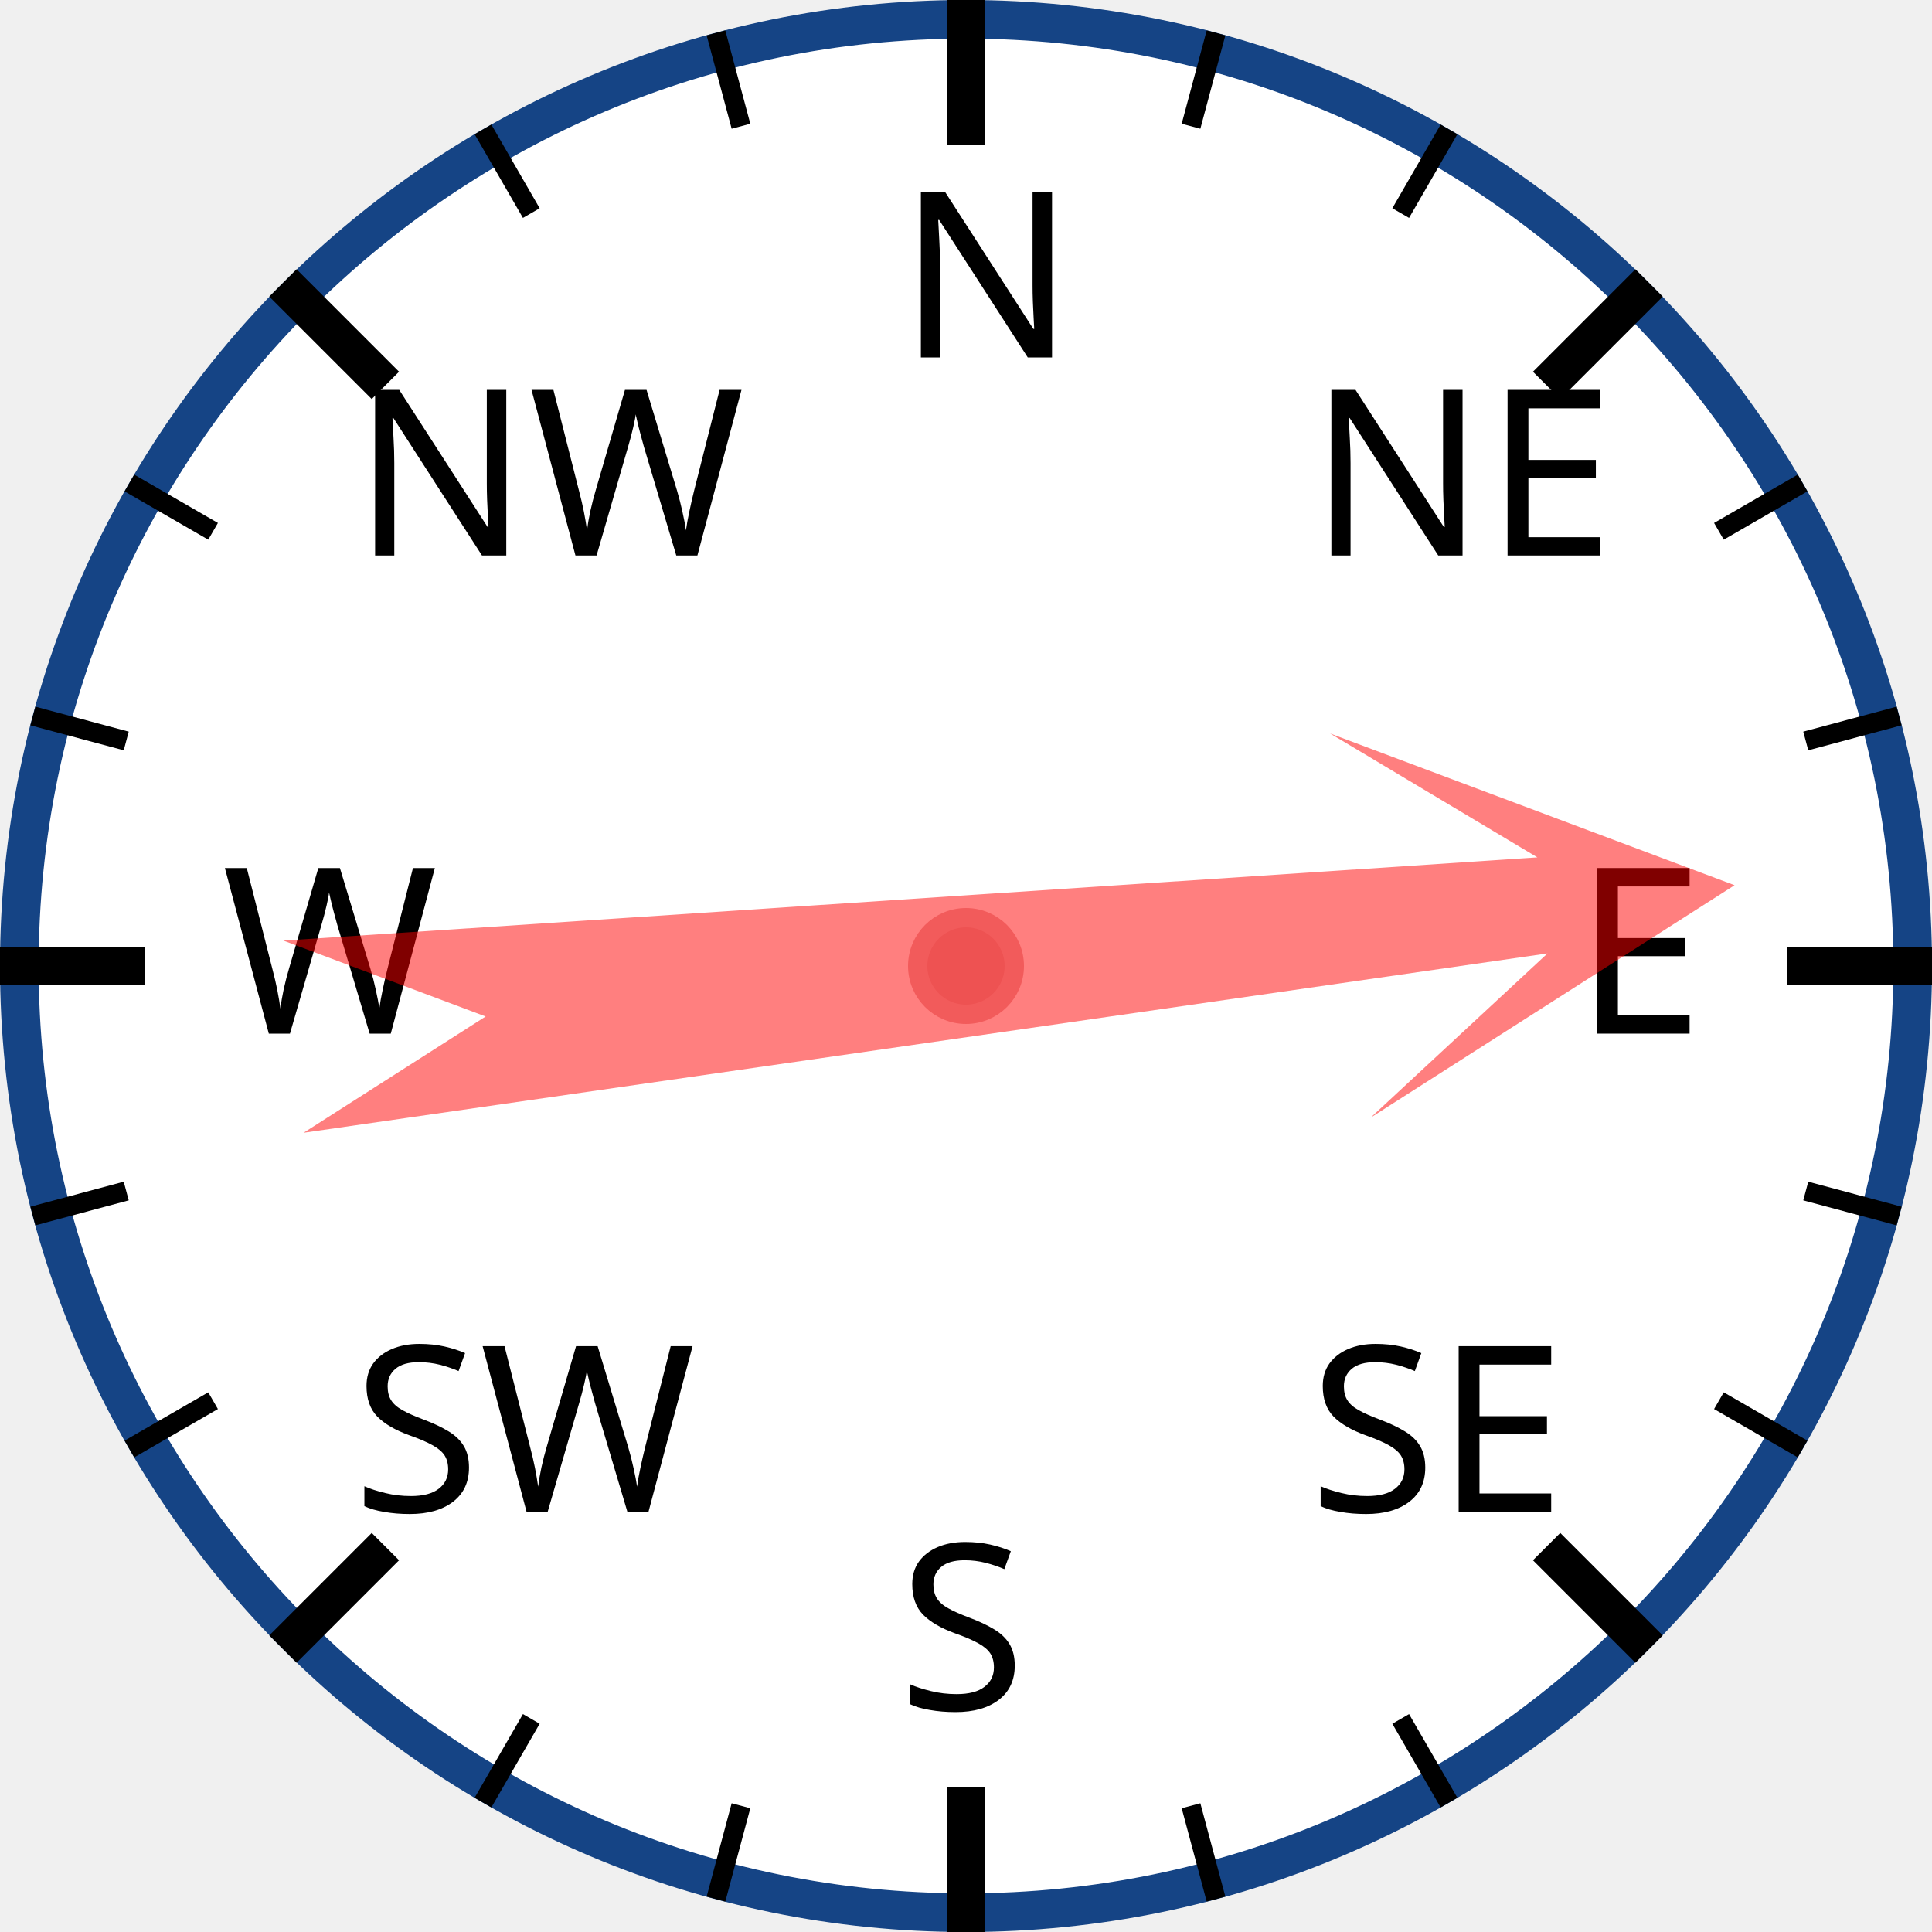
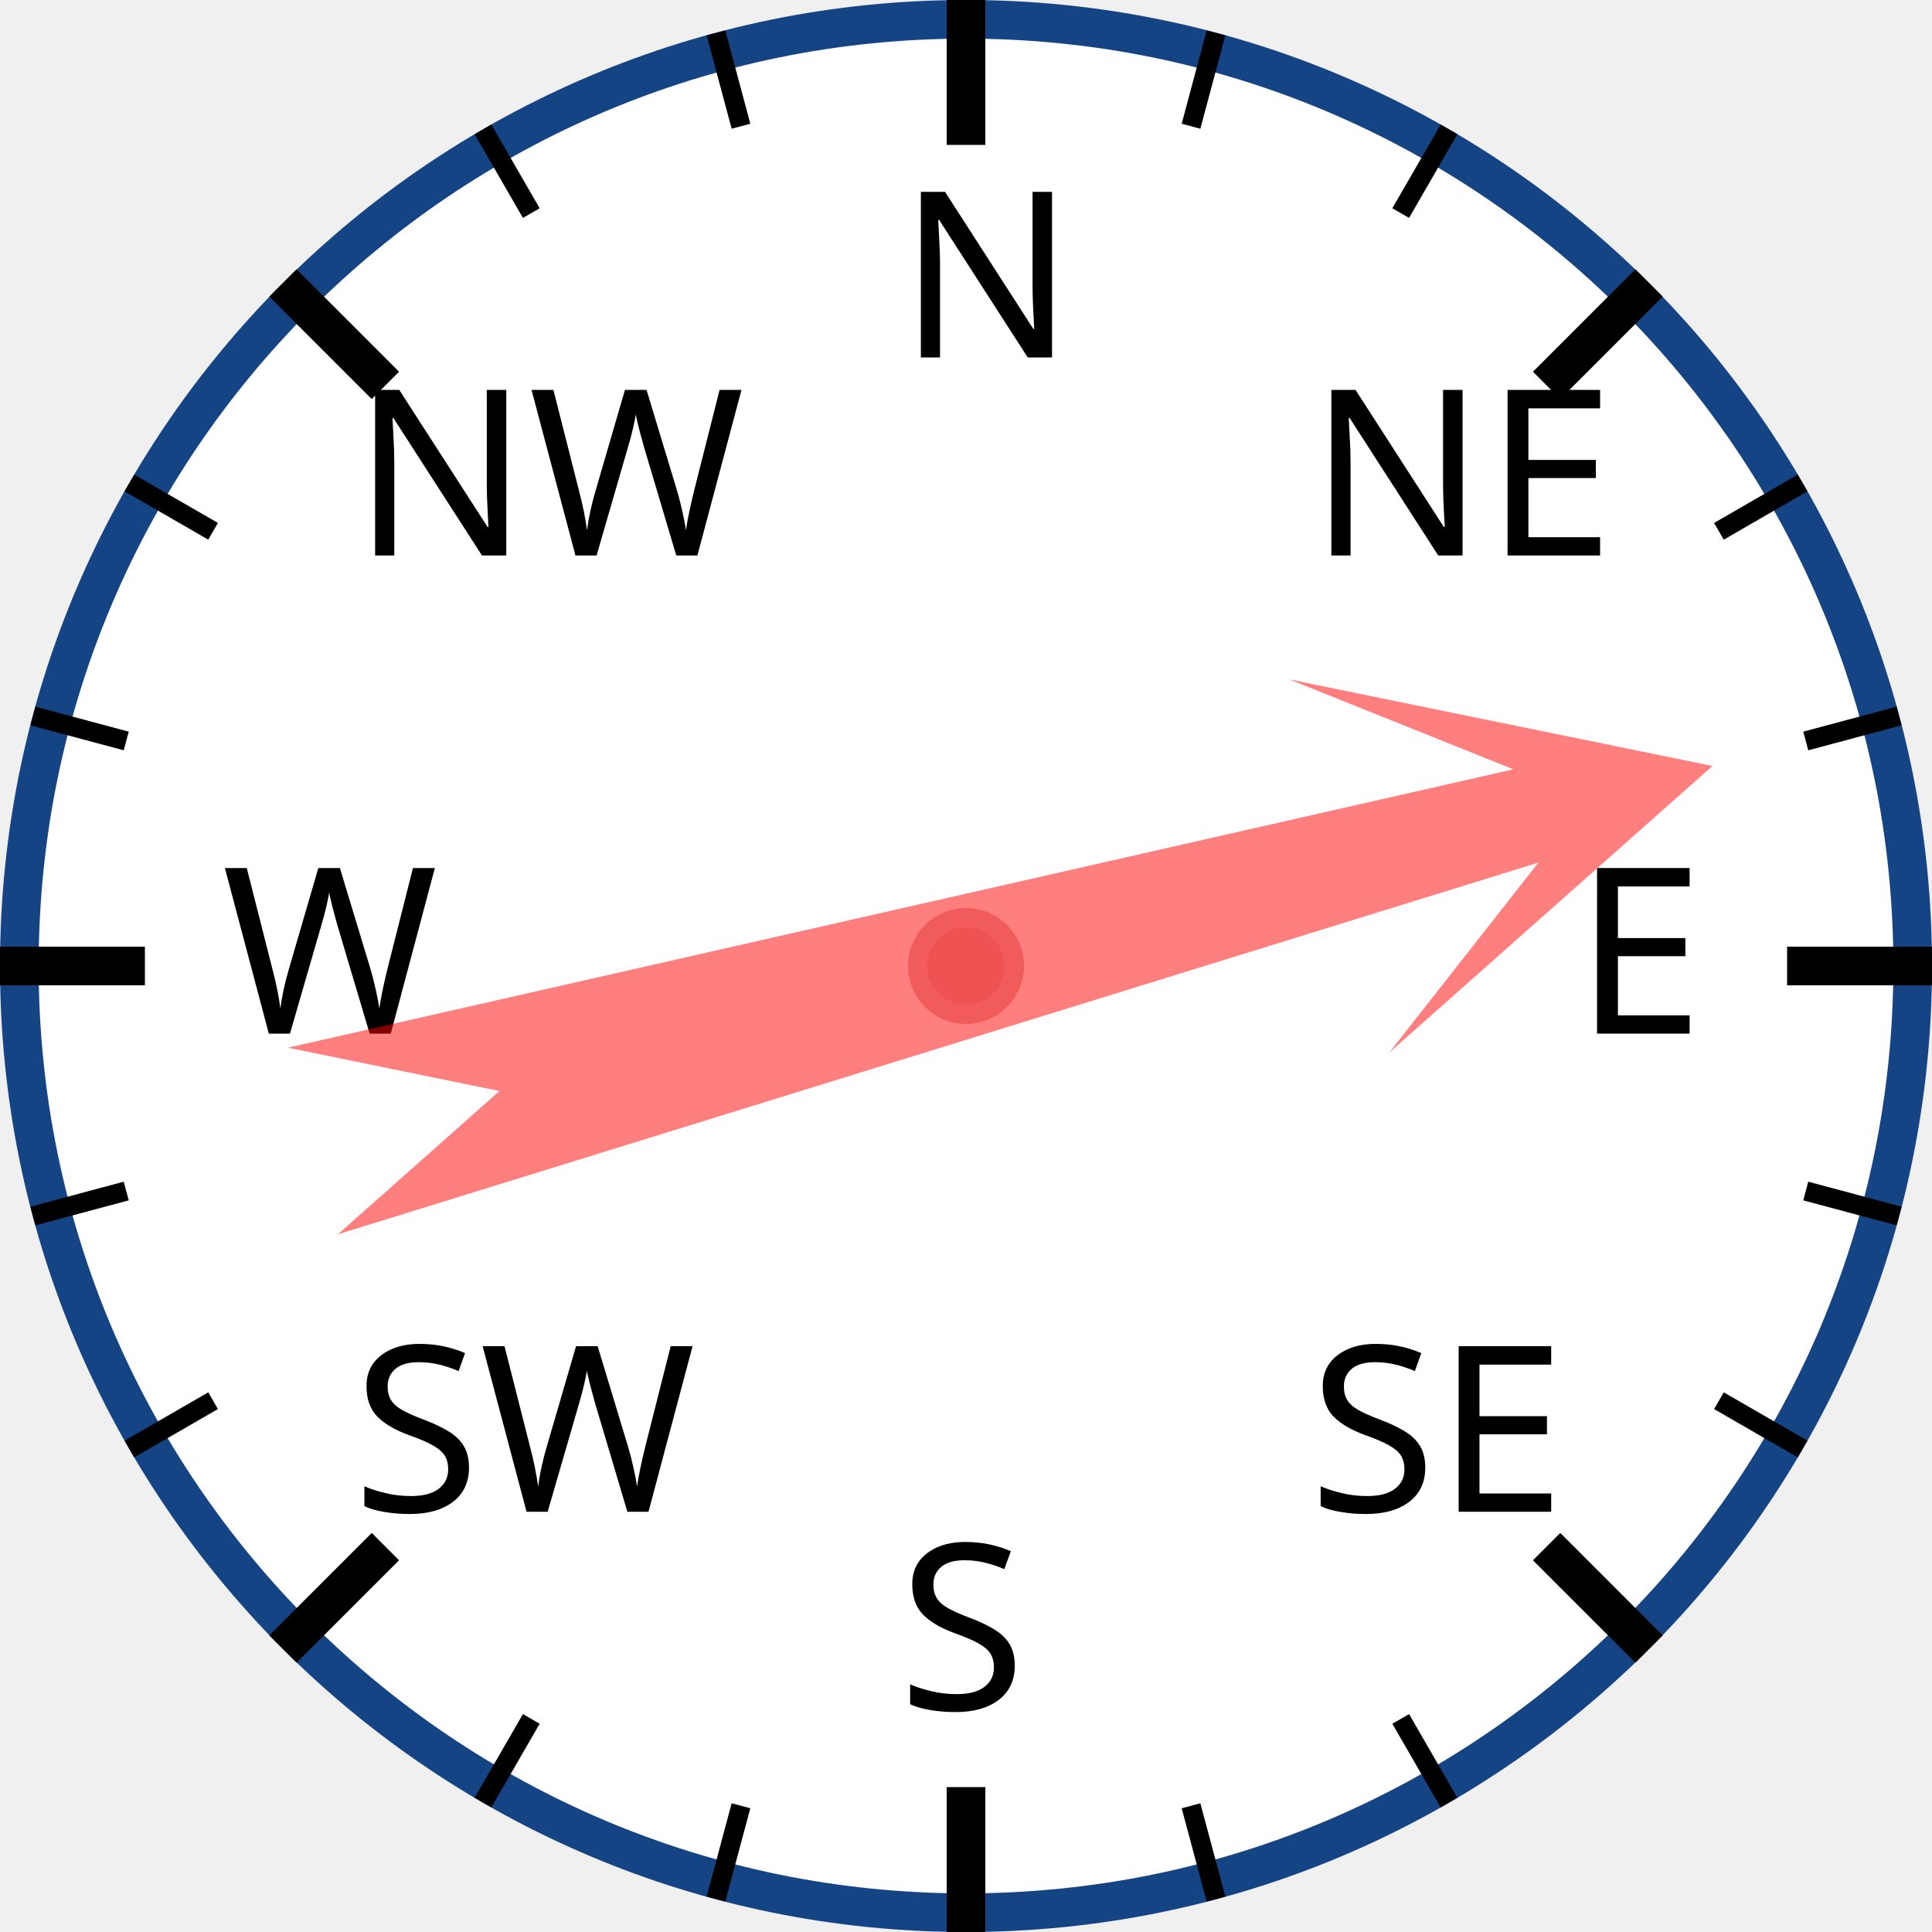
<svg xmlns="http://www.w3.org/2000/svg" width="120px" height="120px" viewBox="0 0 200 200">
  <circle cx="100" cy="100" r="98" style="fill: white; stroke: #154485; stroke-width: 4;" />
  <text x="93.0" y="37.0" style="font-family: sans-serif; font-size: 18pt;">N</text>
  <line x1="100.0" y1="0.0" x2="100.0" y2="15.0" style="stroke: black; stroke-width: 4;" />
  <line x1="74.118" y1="3.407" x2="76.706" y2="13.067" style="stroke: black; stroke-width: 2;" />
  <line x1="50" y1="13.397" x2="55" y2="22.058" style="stroke: black; stroke-width: 2;" />
  <text x="36.503" y="57.503" style="font-family: sans-serif; font-size: 18pt;">NW</text>
  <line x1="29.289" y1="29.289" x2="39.896" y2="39.896" style="stroke: black; stroke-width: 4;" />
  <line x1="13.397" y1="50" x2="22.058" y2="55" style="stroke: black; stroke-width: 2;" />
  <line x1="3.407" y1="74.118" x2="13.067" y2="76.706" style="stroke: black; stroke-width: 2;" />
  <text x="23.0" y="107.0" style="font-family: sans-serif; font-size: 18pt;">W</text>
  <line x1="0.0" y1="100.0" x2="15.0" y2="100.0" style="stroke: black; stroke-width: 4;" />
  <line x1="3.407" y1="125.882" x2="13.067" y2="123.294" style="stroke: black; stroke-width: 2;" />
  <line x1="13.397" y1="150" x2="22.058" y2="145" style="stroke: black; stroke-width: 2;" />
  <text x="36.503" y="156.497" style="font-family: sans-serif; font-size: 18pt;">SW</text>
  <line x1="29.289" y1="170.711" x2="39.896" y2="160.104" style="stroke: black; stroke-width: 4;" />
  <line x1="50" y1="186.603" x2="55" y2="177.942" style="stroke: black; stroke-width: 2;" />
  <line x1="74.118" y1="196.593" x2="76.706" y2="186.933" style="stroke: black; stroke-width: 2;" />
  <text x="93" y="177.0" style="font-family: sans-serif; font-size: 18pt;">S</text>
  <line x1="100" y1="200.0" x2="100" y2="185.0" style="stroke: black; stroke-width: 4;" />
  <line x1="125.882" y1="196.593" x2="123.294" y2="186.933" style="stroke: black; stroke-width: 2;" />
  <line x1="150.0" y1="186.603" x2="145.0" y2="177.942" style="stroke: black; stroke-width: 2;" />
  <text x="135.497" y="156.497" style="font-family: sans-serif; font-size: 18pt;">SE</text>
  <line x1="170.711" y1="170.711" x2="160.104" y2="160.104" style="stroke: black; stroke-width: 4;" />
  <line x1="186.603" y1="150" x2="177.942" y2="145" style="stroke: black; stroke-width: 2;" />
  <line x1="196.593" y1="125.882" x2="186.933" y2="123.294" style="stroke: black; stroke-width: 2;" />
  <text x="163.0" y="107" style="font-family: sans-serif; font-size: 18pt;">E</text>
  <line x1="200.0" y1="100" x2="185.0" y2="100" style="stroke: black; stroke-width: 4;" />
  <line x1="196.593" y1="74.118" x2="186.933" y2="76.706" style="stroke: black; stroke-width: 2;" />
  <line x1="186.603" y1="50" x2="177.942" y2="55" style="stroke: black; stroke-width: 2;" />
  <text x="135.497" y="57.503" style="font-family: sans-serif; font-size: 18pt;">NE</text>
  <line x1="170.711" y1="29.289" x2="160.104" y2="39.896" style="stroke: black; stroke-width: 4;" />
  <line x1="150" y1="13.397" x2="145" y2="22.058" style="stroke: black; stroke-width: 2;" />
  <line x1="125.882" y1="3.407" x2="123.294" y2="13.067" style="stroke: black; stroke-width: 2;" />
-   <polygon points="100 20 120 60 105 40 110 170 100 150 90 170 95 40 80 60" style="fill: red; fill-opacity: 0.5;" transform="rotate(84,100,100)" />
+   <polygon points="100 20 120 60 105 40 110 170 100 150 90 170 95 40 80 60" style="fill: red; fill-opacity: 0.5;" transform="rotate(75,100,100)" />
  <circle cx="100" cy="100" r="5" style="fill: #EE5252; stroke: #F25B5B; stroke-width: 2;" />
</svg>
